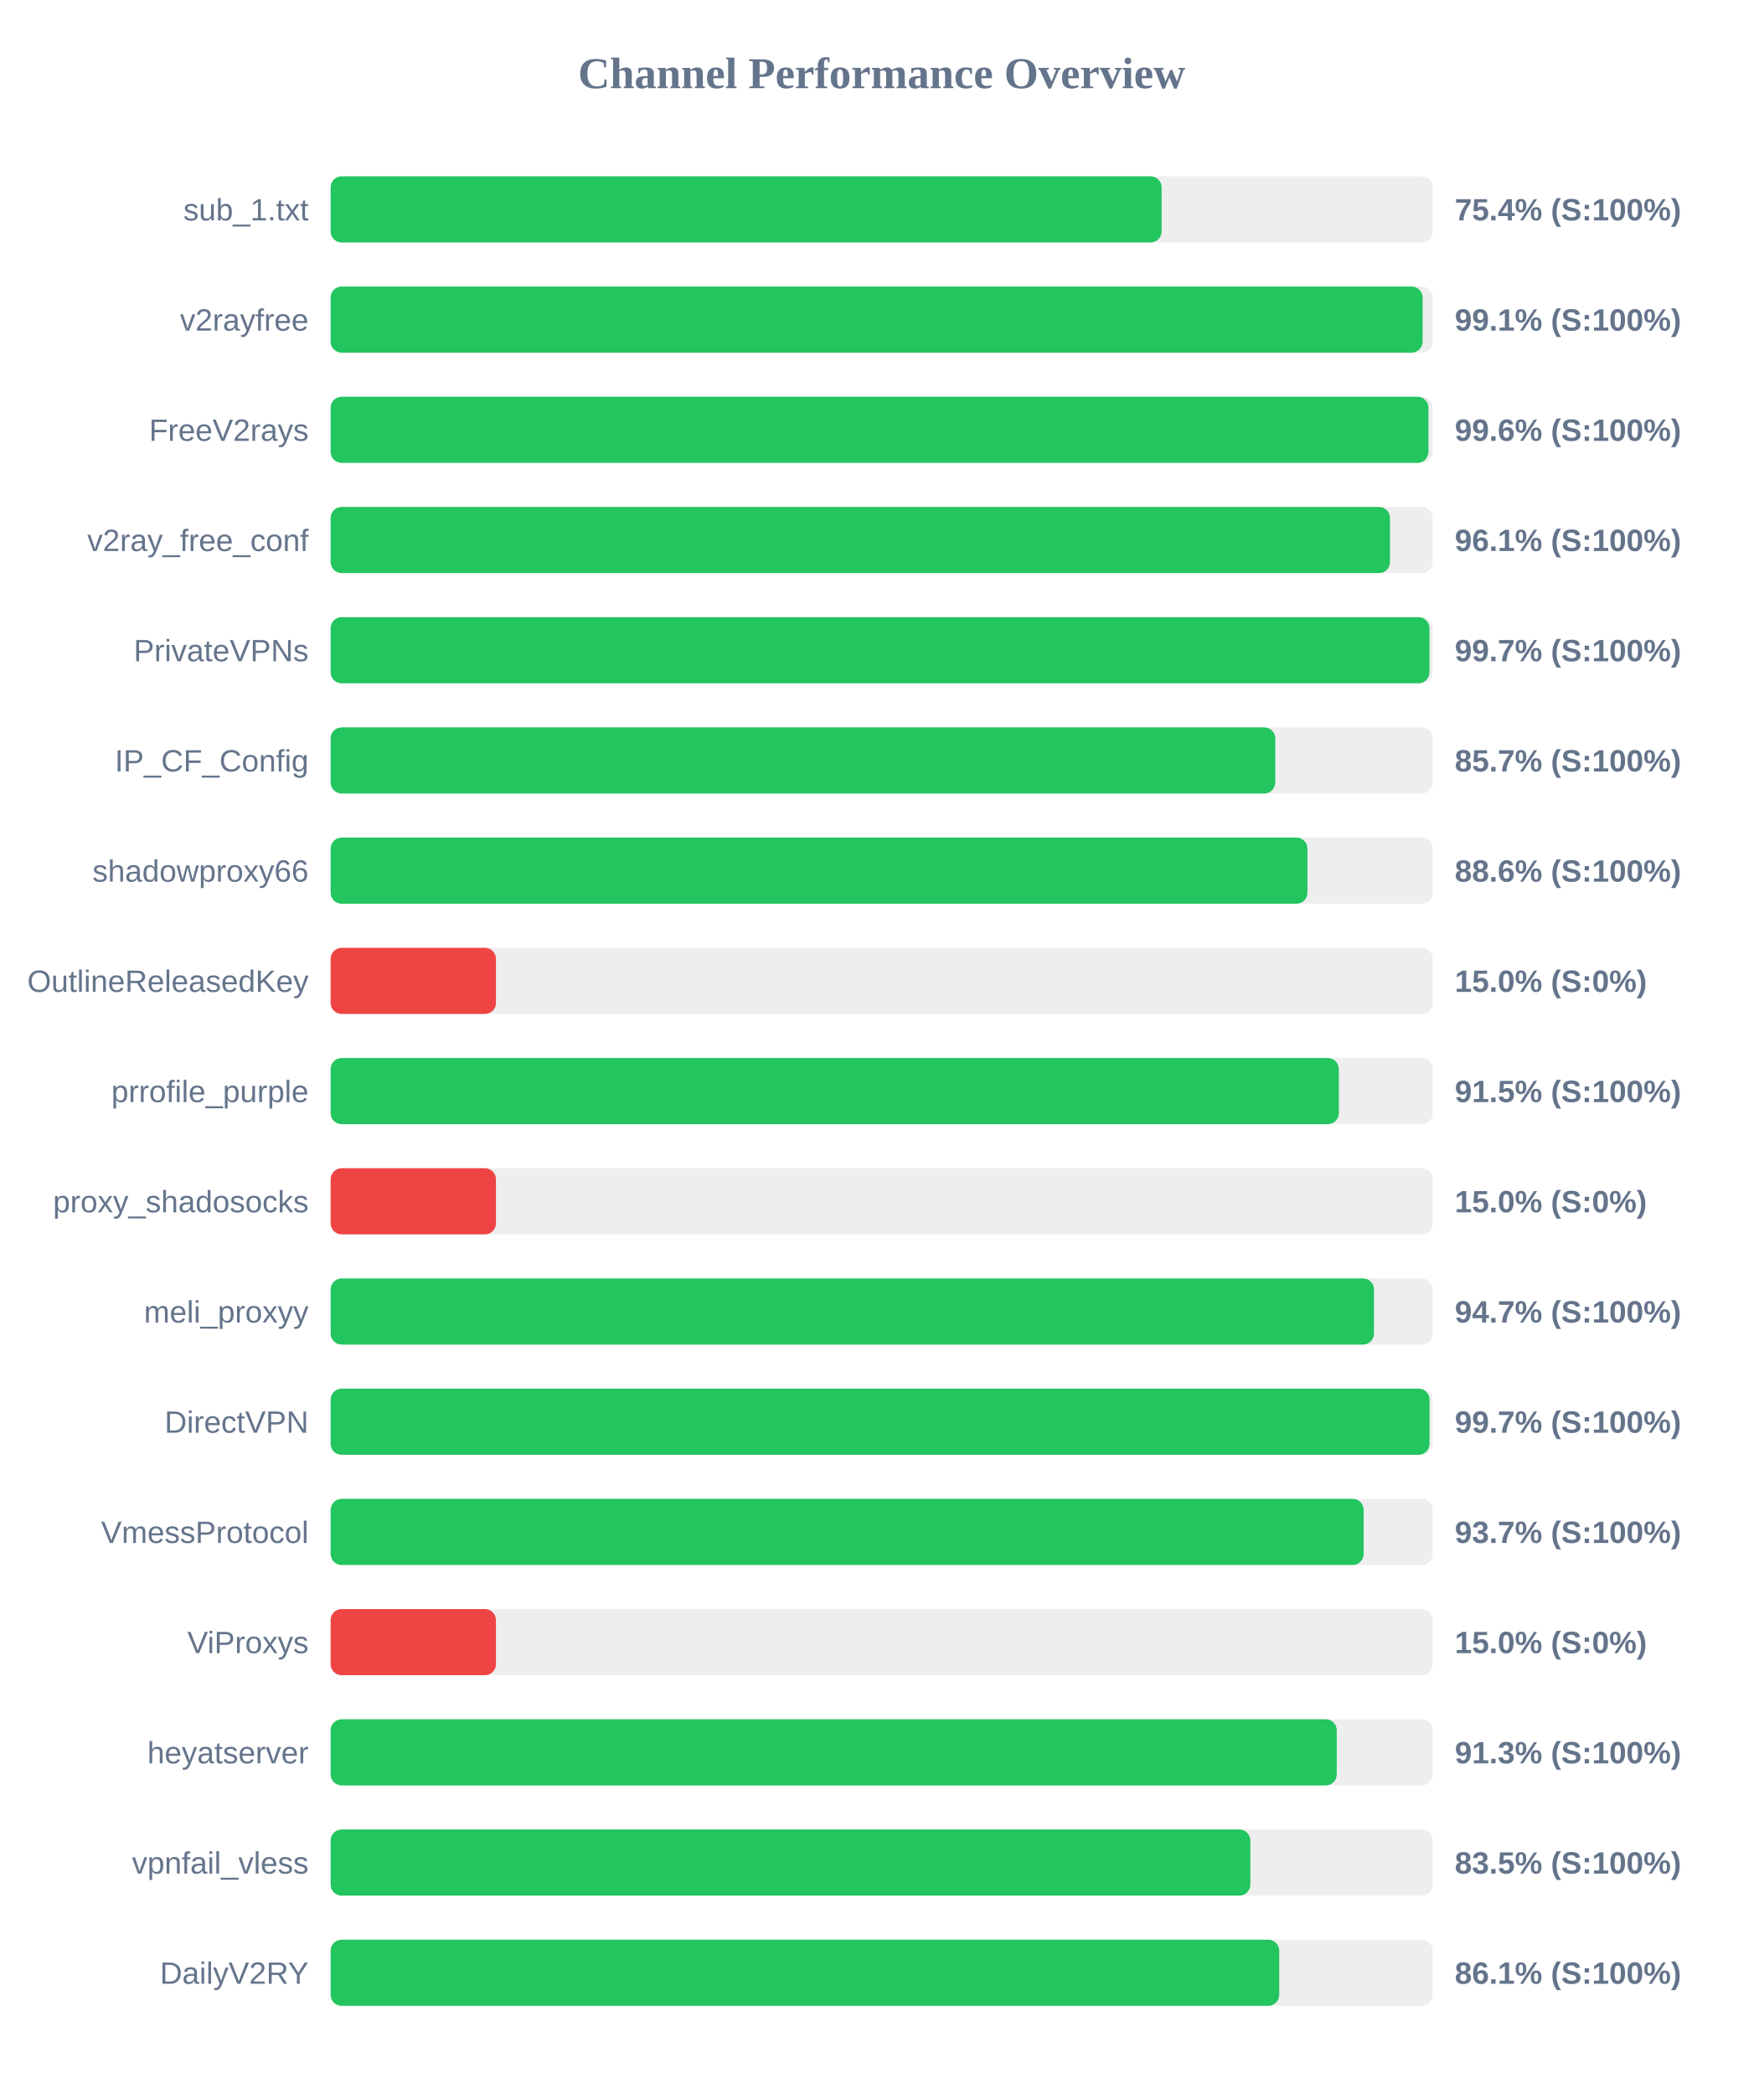
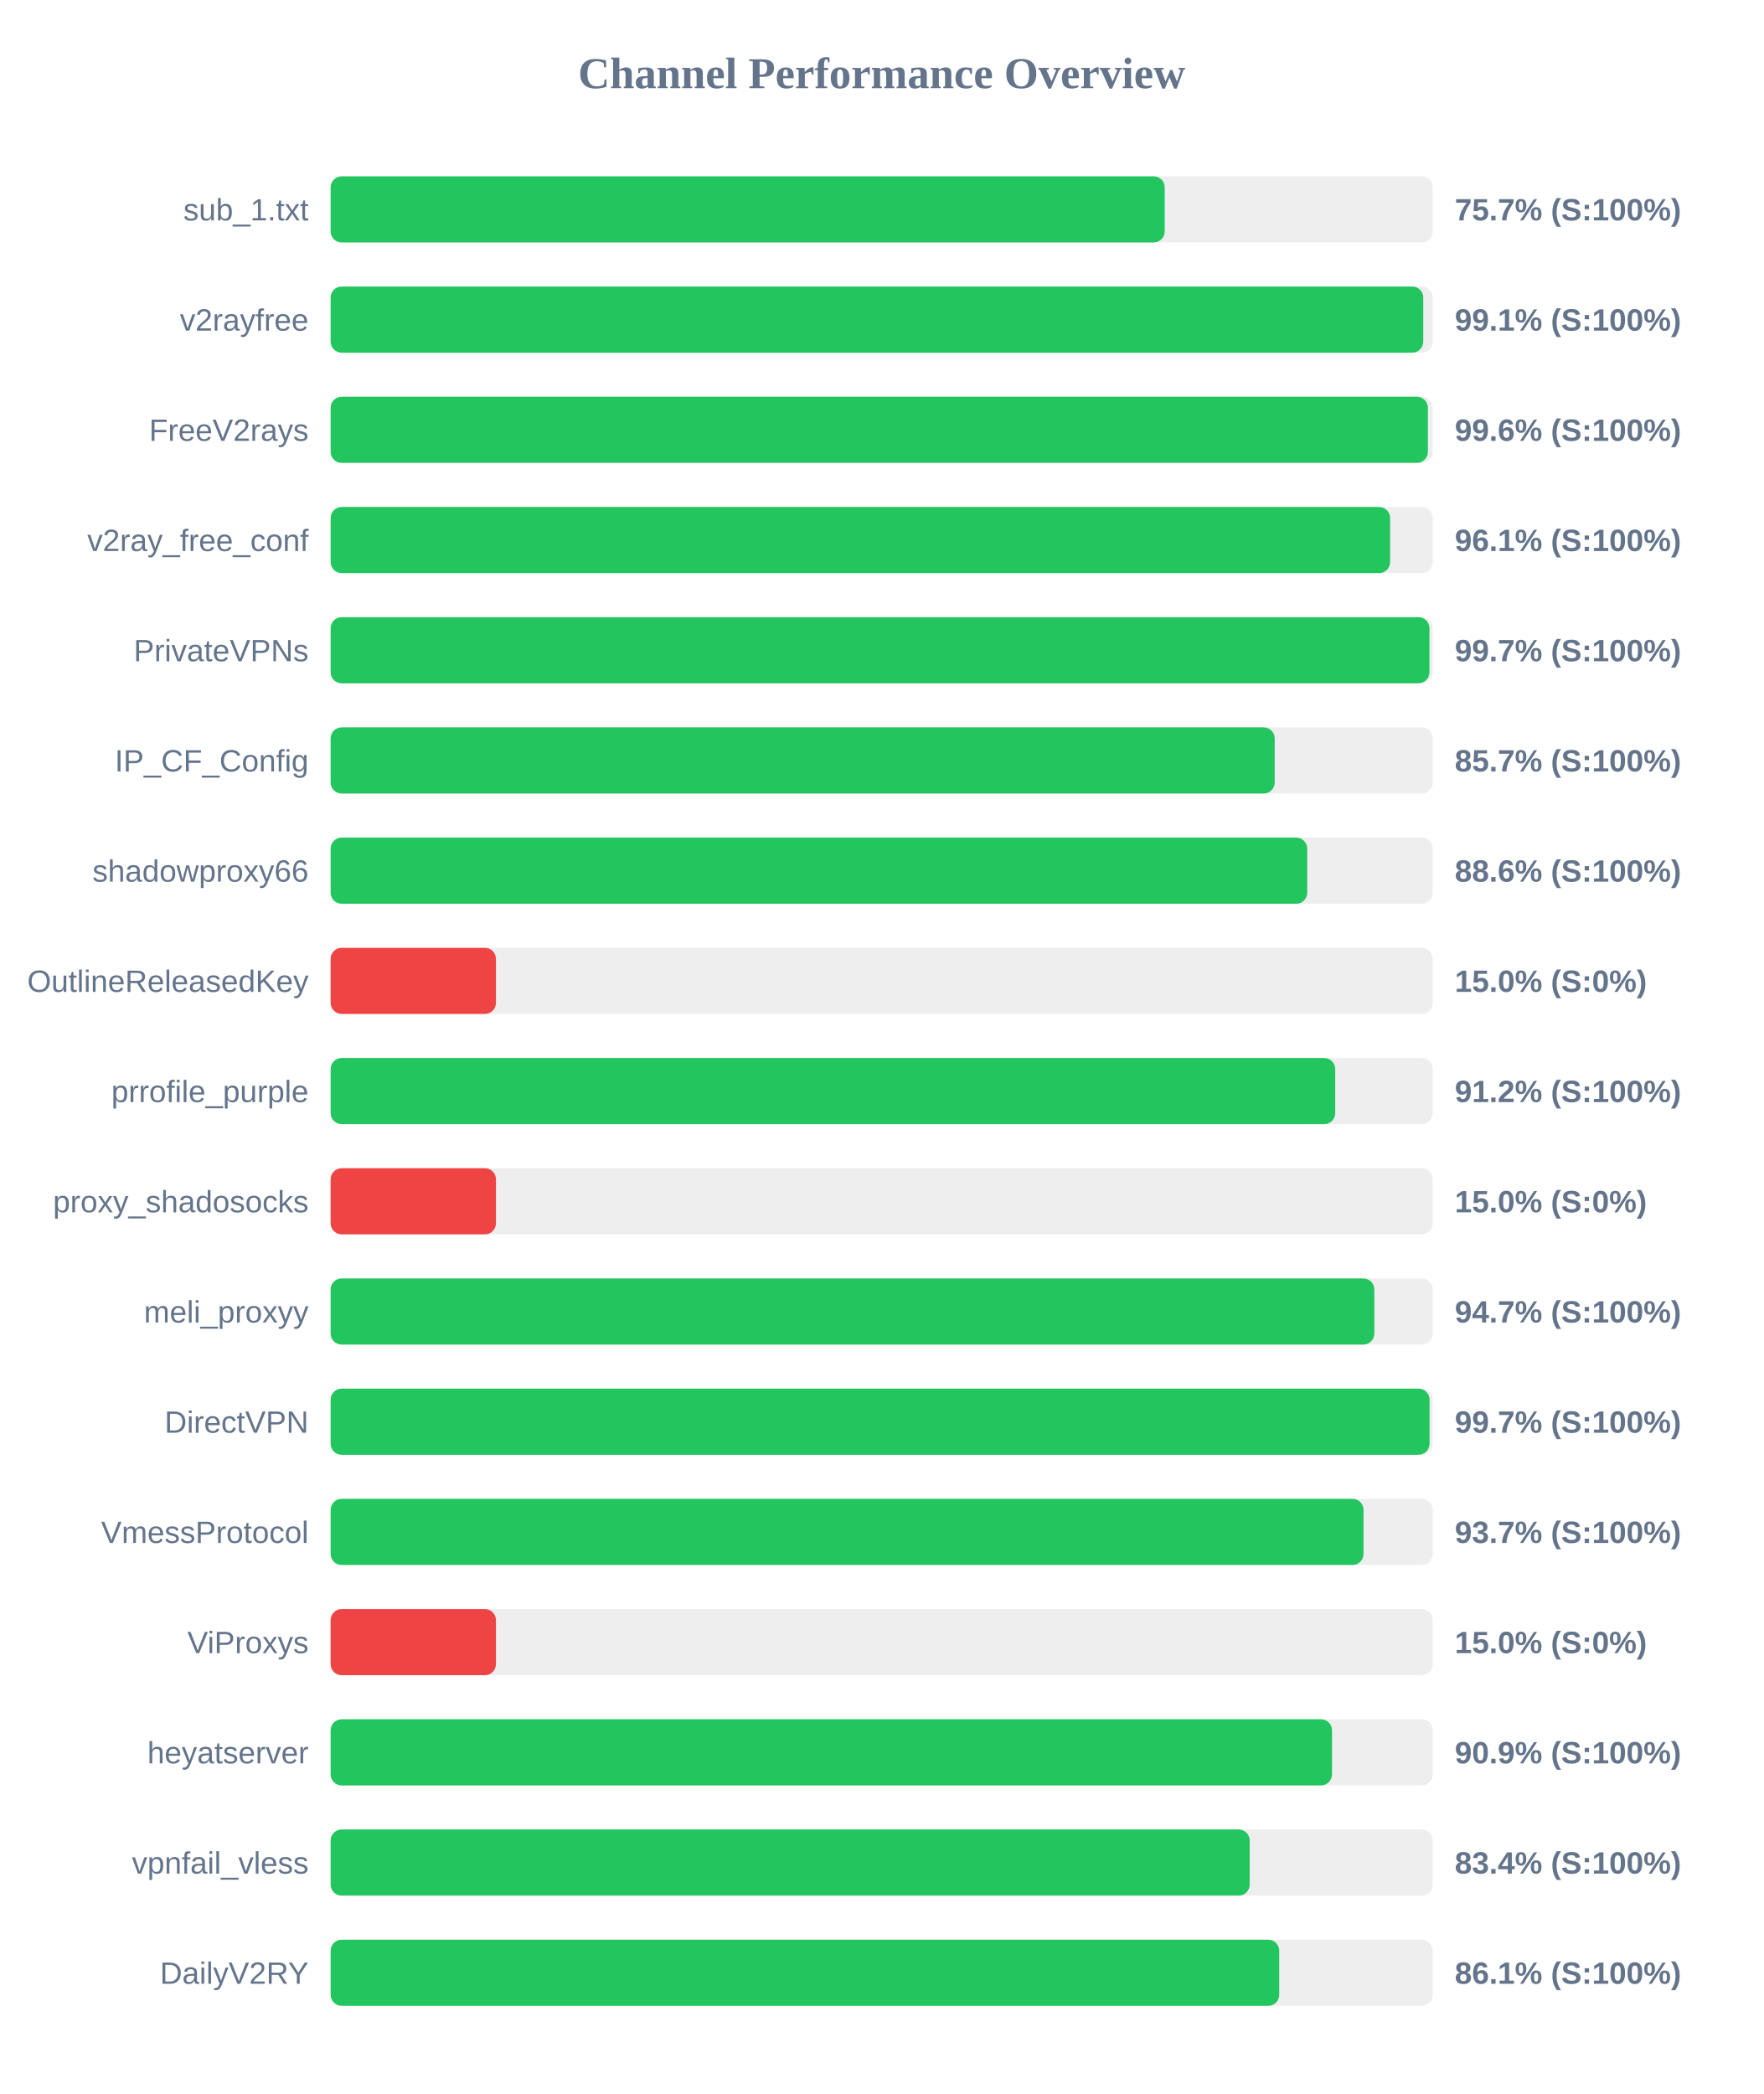
<svg xmlns="http://www.w3.org/2000/svg" width="800" height="950" version="1.1">
  <style>
        .row { font: 14px Arial; fill: #64748b; }
        .score { font: bold 14px Arial; fill: #64748b; }
    </style>
  <text x="400" y="40" text-anchor="middle" font-size="20px" font-weight="bold" fill="#64748b">Channel Performance Overview</text>
  <rect x="150" y="80" width="500" height="30" fill="#eee" rx="5" />
-   <rect x="150" y="80" width="377.0" height="30" fill="#22c55e" rx="5" />
+   <rect x="150" y="80" width="378.4" height="30" fill="#22c55e" rx="5" />
  <text x="140" y="100" text-anchor="end" class="row">sub_1.txt</text>
-   <text x="660" y="100" text-anchor="start" class="score">75.4% (S:100%)</text>
+   <text x="660" y="100" text-anchor="start" class="score">75.7% (S:100%)</text>
  <rect x="150" y="130" width="500" height="30" fill="#eee" rx="5" />
-   <rect x="150" y="130" width="495.4" height="30" fill="#22c55e" rx="5" />
+   <rect x="150" y="130" width="495.7" height="30" fill="#22c55e" rx="5" />
  <text x="140" y="150" text-anchor="end" class="row">v2rayfree</text>
  <text x="660" y="150" text-anchor="start" class="score">99.1% (S:100%)</text>
  <rect x="150" y="180" width="500" height="30" fill="#eee" rx="5" />
-   <rect x="150" y="180" width="498.05" height="30" fill="#22c55e" rx="5" />
+   <rect x="150" y="180" width="497.8" height="30" fill="#22c55e" rx="5" />
  <text x="140" y="200" text-anchor="end" class="row">FreeV2rays</text>
  <text x="660" y="200" text-anchor="start" class="score">99.6% (S:100%)</text>
  <rect x="150" y="230" width="500" height="30" fill="#eee" rx="5" />
-   <rect x="150" y="230" width="480.6" height="30" fill="#22c55e" rx="5" />
+   <rect x="150" y="230" width="480.65" height="30" fill="#22c55e" rx="5" />
  <text x="140" y="250" text-anchor="end" class="row">v2ray_free_conf</text>
  <text x="660" y="250" text-anchor="start" class="score">96.1% (S:100%)</text>
  <rect x="150" y="280" width="500" height="30" fill="#eee" rx="5" />
  <rect x="150" y="280" width="498.5" height="30" fill="#22c55e" rx="5" />
  <text x="140" y="300" text-anchor="end" class="row">PrivateVPNs</text>
  <text x="660" y="300" text-anchor="start" class="score">99.7% (S:100%)</text>
  <rect x="150" y="330" width="500" height="30" fill="#eee" rx="5" />
-   <rect x="150" y="330" width="428.55" height="30" fill="#22c55e" rx="5" />
+   <rect x="150" y="330" width="428.3" height="30" fill="#22c55e" rx="5" />
  <text x="140" y="350" text-anchor="end" class="row">IP_CF_Config</text>
  <text x="660" y="350" text-anchor="start" class="score">85.7% (S:100%)</text>
  <rect x="150" y="380" width="500" height="30" fill="#eee" rx="5" />
-   <rect x="150" y="380" width="443.15" height="30" fill="#22c55e" rx="5" />
+   <rect x="150" y="380" width="443.05" height="30" fill="#22c55e" rx="5" />
  <text x="140" y="400" text-anchor="end" class="row">shadowproxy66</text>
  <text x="660" y="400" text-anchor="start" class="score">88.6% (S:100%)</text>
  <rect x="150" y="430" width="500" height="30" fill="#eee" rx="5" />
  <rect x="150" y="430" width="75.0" height="30" fill="#ef4444" rx="5" />
  <text x="140" y="450" text-anchor="end" class="row">OutlineReleasedKey</text>
  <text x="660" y="450" text-anchor="start" class="score">15.0% (S:0%)</text>
  <rect x="150" y="480" width="500" height="30" fill="#eee" rx="5" />
-   <rect x="150" y="480" width="457.4" height="30" fill="#22c55e" rx="5" />
+   <rect x="150" y="480" width="455.75" height="30" fill="#22c55e" rx="5" />
  <text x="140" y="500" text-anchor="end" class="row">prrofile_purple</text>
-   <text x="660" y="500" text-anchor="start" class="score">91.5% (S:100%)</text>
+   <text x="660" y="500" text-anchor="start" class="score">91.2% (S:100%)</text>
  <rect x="150" y="530" width="500" height="30" fill="#eee" rx="5" />
  <rect x="150" y="530" width="75.0" height="30" fill="#ef4444" rx="5" />
  <text x="140" y="550" text-anchor="end" class="row">proxy_shadosocks</text>
  <text x="660" y="550" text-anchor="start" class="score">15.0% (S:0%)</text>
  <rect x="150" y="580" width="500" height="30" fill="#eee" rx="5" />
-   <rect x="150" y="580" width="473.35" height="30" fill="#22c55e" rx="5" />
+   <rect x="150" y="580" width="473.5" height="30" fill="#22c55e" rx="5" />
  <text x="140" y="600" text-anchor="end" class="row">meli_proxyy</text>
  <text x="660" y="600" text-anchor="start" class="score">94.7% (S:100%)</text>
  <rect x="150" y="630" width="500" height="30" fill="#eee" rx="5" />
  <rect x="150" y="630" width="498.55" height="30" fill="#22c55e" rx="5" />
  <text x="140" y="650" text-anchor="end" class="row">DirectVPN</text>
  <text x="660" y="650" text-anchor="start" class="score">99.7% (S:100%)</text>
  <rect x="150" y="680" width="500" height="30" fill="#eee" rx="5" />
-   <rect x="150" y="680" width="468.65" height="30" fill="#22c55e" rx="5" />
+   <rect x="150" y="680" width="468.6" height="30" fill="#22c55e" rx="5" />
  <text x="140" y="700" text-anchor="end" class="row">VmessProtocol</text>
  <text x="660" y="700" text-anchor="start" class="score">93.7% (S:100%)</text>
  <rect x="150" y="730" width="500" height="30" fill="#eee" rx="5" />
  <rect x="150" y="730" width="75.0" height="30" fill="#ef4444" rx="5" />
  <text x="140" y="750" text-anchor="end" class="row">ViProxys</text>
  <text x="660" y="750" text-anchor="start" class="score">15.0% (S:0%)</text>
  <rect x="150" y="780" width="500" height="30" fill="#eee" rx="5" />
-   <rect x="150" y="780" width="456.45" height="30" fill="#22c55e" rx="5" />
+   <rect x="150" y="780" width="454.3" height="30" fill="#22c55e" rx="5" />
  <text x="140" y="800" text-anchor="end" class="row">heyatserver</text>
-   <text x="660" y="800" text-anchor="start" class="score">91.3% (S:100%)</text>
+   <text x="660" y="800" text-anchor="start" class="score">90.9% (S:100%)</text>
  <rect x="150" y="830" width="500" height="30" fill="#eee" rx="5" />
-   <rect x="150" y="830" width="417.25" height="30" fill="#22c55e" rx="5" />
+   <rect x="150" y="830" width="416.95" height="30" fill="#22c55e" rx="5" />
  <text x="140" y="850" text-anchor="end" class="row">vpnfail_vless</text>
-   <text x="660" y="850" text-anchor="start" class="score">83.5% (S:100%)</text>
+   <text x="660" y="850" text-anchor="start" class="score">83.4% (S:100%)</text>
  <rect x="150" y="880" width="500" height="30" fill="#eee" rx="5" />
  <rect x="150" y="880" width="430.35" height="30" fill="#22c55e" rx="5" />
  <text x="140" y="900" text-anchor="end" class="row">DailyV2RY</text>
  <text x="660" y="900" text-anchor="start" class="score">86.1% (S:100%)</text>
</svg>
